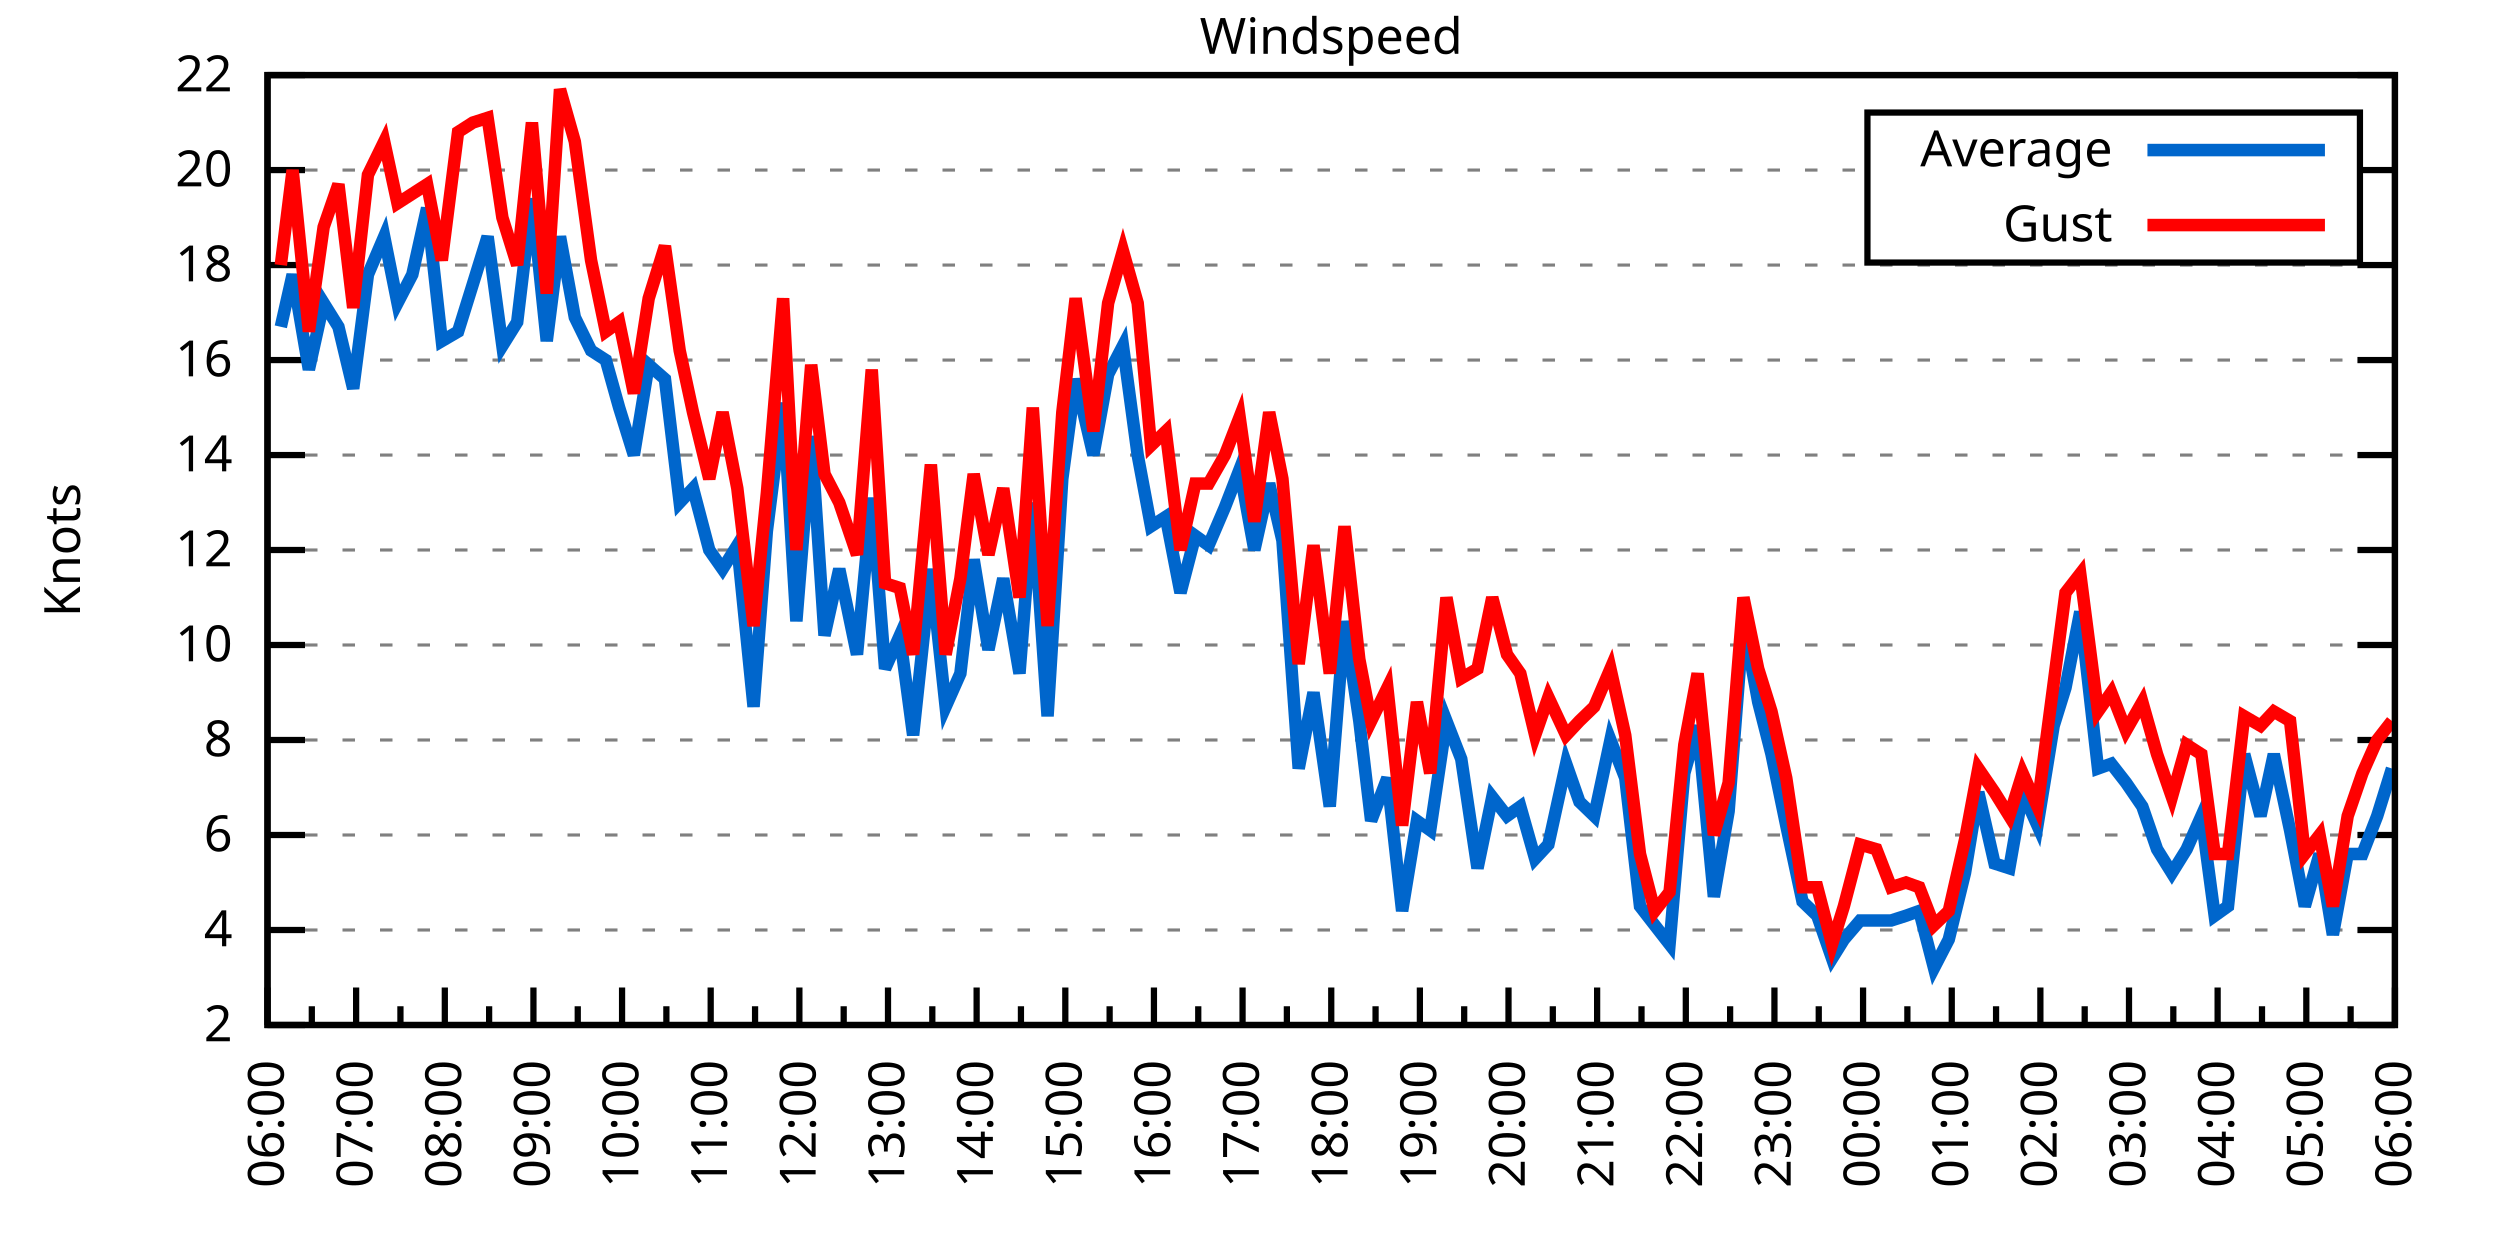
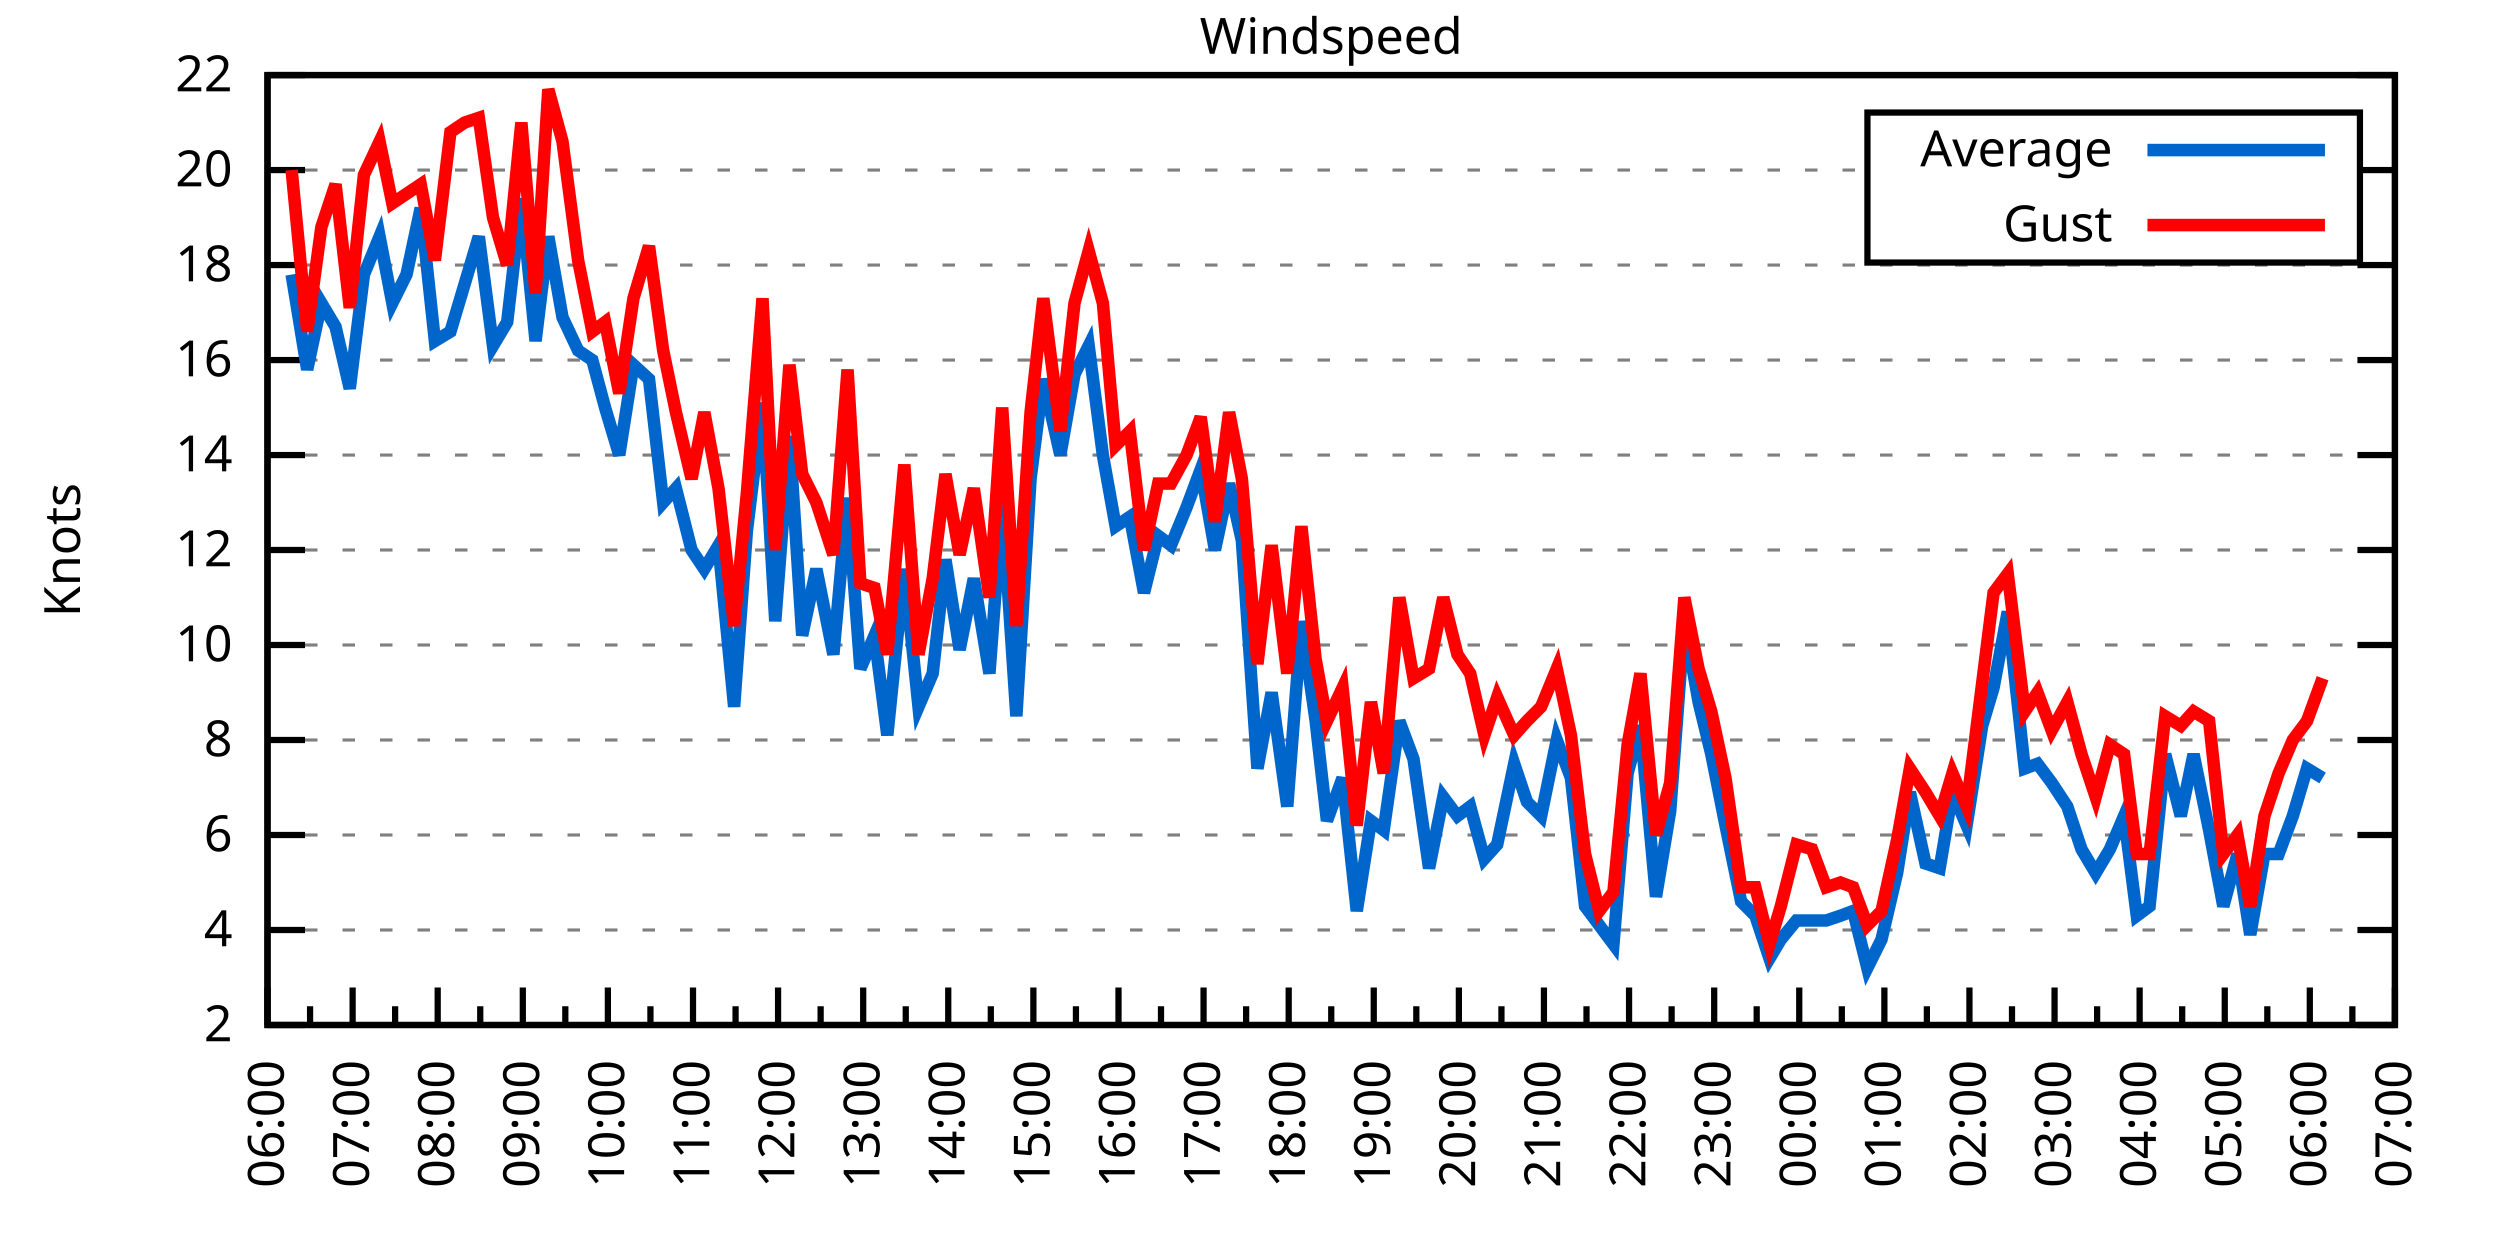
<svg xmlns="http://www.w3.org/2000/svg" xmlns:xlink="http://www.w3.org/1999/xlink" width="400" height="200" viewBox="0 0 400 200">
  <g id="gnuplot_canvas">
    <rect x="0" y="0" width="400" height="200" fill="none" />
    <defs>
      <circle id="gpDot" r="0.5" stroke-width="0.5" stroke="currentColor" />
      <path id="gpPt0" stroke-width="0.333" stroke="currentColor" d="M-1,0 h2 M0,-1 v2" />
      <path id="gpPt1" stroke-width="0.333" stroke="currentColor" d="M-1,-1 L1,1 M1,-1 L-1,1" />
      <path id="gpPt2" stroke-width="0.333" stroke="currentColor" d="M-1,0 L1,0 M0,-1 L0,1 M-1,-1 L1,1 M-1,1 L1,-1" />
      <rect id="gpPt3" stroke-width="0.333" stroke="currentColor" x="-1" y="-1" width="2" height="2" />
      <rect id="gpPt4" stroke-width="0.333" stroke="currentColor" fill="currentColor" x="-1" y="-1" width="2" height="2" />
      <circle id="gpPt5" stroke-width="0.333" stroke="currentColor" cx="0" cy="0" r="1" />
      <use xlink:href="#gpPt5" id="gpPt6" fill="currentColor" stroke="none" />
      <path id="gpPt7" stroke-width="0.333" stroke="currentColor" d="M0,-1.33 L-1.33,0.67 L1.33,0.67 z" />
      <use xlink:href="#gpPt7" id="gpPt8" fill="currentColor" stroke="none" />
      <use xlink:href="#gpPt7" id="gpPt9" stroke="currentColor" transform="rotate(180)" />
      <use xlink:href="#gpPt9" id="gpPt10" fill="currentColor" stroke="none" />
      <use xlink:href="#gpPt3" id="gpPt11" stroke="currentColor" transform="rotate(45)" />
      <use xlink:href="#gpPt11" id="gpPt12" fill="currentColor" stroke="none" />
      <path id="gpPt13" stroke-width="0.333" stroke="currentColor" d="M0,1.330 L1.265,0.411 L0.782,-1.067 L-0.782,-1.076 L-1.265,0.411 z" />
      <use xlink:href="#gpPt13" id="gpPt14" fill="currentColor" stroke="none" />
      <filter id="textbox" filterUnits="objectBoundingBox" x="0" y="0" height="1" width="1">
        <feFlood flood-color="white" flood-opacity="1" result="bgnd" />
        <feComposite in="SourceGraphic" in2="bgnd" operator="atop" />
      </filter>
      <filter id="greybox" filterUnits="objectBoundingBox" x="0" y="0" height="1" width="1">
        <feFlood flood-color="lightgrey" flood-opacity="1" result="grey" />
        <feComposite in="SourceGraphic" in2="grey" operator="atop" />
      </filter>
    </defs>
    <g fill="none" color="white" stroke="currentColor" stroke-width="1.00" stroke-linecap="butt" stroke-linejoin="miter">
</g>
    <g fill="none" color="black" stroke="currentColor" stroke-width="1.00" stroke-linecap="butt" stroke-linejoin="miter">
      <g stroke="none" shape-rendering="crispEdges">
        <polygon fill="rgb(255, 255, 255)" points="42.80,164.00 383.18,164.00 383.18,12.02 42.80,12.02 " />
      </g>
    </g>
    <g fill="none" color="black" stroke="currentColor" stroke-width="1.00" stroke-linecap="butt" stroke-linejoin="miter">
</g>
    <g fill="none" color="black" stroke="black" stroke-width="0.50" stroke-linecap="butt" stroke-linejoin="miter">
</g>
    <g fill="none" color="gray" stroke="currentColor" stroke-width="0.50" stroke-linecap="butt" stroke-linejoin="miter">
      <path stroke="gray" stroke-dasharray="2,4" class="gridline" d="M42.80,164.00 L383.19,164.00  " />
    </g>
    <g fill="none" color="gray" stroke="gray" stroke-width="1.00" stroke-linecap="butt" stroke-linejoin="miter">
</g>
    <g fill="none" color="black" stroke="currentColor" stroke-width="1.00" stroke-linecap="butt" stroke-linejoin="miter">
      <path stroke="black" d="M42.80,164.00 L48.80,164.00 M383.19,164.00 L377.19,164.00  " />
      <g transform="translate(37.20,166.60)" stroke="none" fill="black" font-family="Sans" font-size="8.00" text-anchor="end">
        <text>
          <tspan font-family="Sans"> 2</tspan>
        </text>
      </g>
    </g>
    <g fill="none" color="black" stroke="currentColor" stroke-width="1.00" stroke-linecap="butt" stroke-linejoin="miter">
</g>
    <g fill="none" color="black" stroke="black" stroke-width="0.50" stroke-linecap="butt" stroke-linejoin="miter">
</g>
    <g fill="none" color="gray" stroke="currentColor" stroke-width="0.50" stroke-linecap="butt" stroke-linejoin="miter">
      <path stroke="gray" stroke-dasharray="2,4" class="gridline" d="M42.80,148.80 L383.19,148.80  " />
    </g>
    <g fill="none" color="gray" stroke="gray" stroke-width="1.00" stroke-linecap="butt" stroke-linejoin="miter">
</g>
    <g fill="none" color="black" stroke="currentColor" stroke-width="1.00" stroke-linecap="butt" stroke-linejoin="miter">
      <path stroke="black" d="M42.80,148.80 L48.80,148.80 M383.19,148.80 L377.19,148.80  " />
      <g transform="translate(37.20,151.40)" stroke="none" fill="black" font-family="Sans" font-size="8.00" text-anchor="end">
        <text>
          <tspan font-family="Sans"> 4</tspan>
        </text>
      </g>
    </g>
    <g fill="none" color="black" stroke="currentColor" stroke-width="1.00" stroke-linecap="butt" stroke-linejoin="miter">
</g>
    <g fill="none" color="black" stroke="black" stroke-width="0.50" stroke-linecap="butt" stroke-linejoin="miter">
</g>
    <g fill="none" color="gray" stroke="currentColor" stroke-width="0.50" stroke-linecap="butt" stroke-linejoin="miter">
      <path stroke="gray" stroke-dasharray="2,4" class="gridline" d="M42.80,133.60 L383.19,133.60  " />
    </g>
    <g fill="none" color="gray" stroke="gray" stroke-width="1.00" stroke-linecap="butt" stroke-linejoin="miter">
</g>
    <g fill="none" color="black" stroke="currentColor" stroke-width="1.00" stroke-linecap="butt" stroke-linejoin="miter">
      <path stroke="black" d="M42.80,133.60 L48.80,133.60 M383.19,133.60 L377.19,133.60  " />
      <g transform="translate(37.20,136.20)" stroke="none" fill="black" font-family="Sans" font-size="8.00" text-anchor="end">
        <text>
          <tspan font-family="Sans"> 6</tspan>
        </text>
      </g>
    </g>
    <g fill="none" color="black" stroke="currentColor" stroke-width="1.00" stroke-linecap="butt" stroke-linejoin="miter">
</g>
    <g fill="none" color="black" stroke="black" stroke-width="0.50" stroke-linecap="butt" stroke-linejoin="miter">
</g>
    <g fill="none" color="gray" stroke="currentColor" stroke-width="0.50" stroke-linecap="butt" stroke-linejoin="miter">
      <path stroke="gray" stroke-dasharray="2,4" class="gridline" d="M42.80,118.40 L383.19,118.40  " />
    </g>
    <g fill="none" color="gray" stroke="gray" stroke-width="1.00" stroke-linecap="butt" stroke-linejoin="miter">
</g>
    <g fill="none" color="black" stroke="currentColor" stroke-width="1.00" stroke-linecap="butt" stroke-linejoin="miter">
      <path stroke="black" d="M42.80,118.40 L48.80,118.40 M383.19,118.40 L377.19,118.40  " />
      <g transform="translate(37.20,121.00)" stroke="none" fill="black" font-family="Sans" font-size="8.00" text-anchor="end">
        <text>
          <tspan font-family="Sans"> 8</tspan>
        </text>
      </g>
    </g>
    <g fill="none" color="black" stroke="currentColor" stroke-width="1.00" stroke-linecap="butt" stroke-linejoin="miter">
</g>
    <g fill="none" color="black" stroke="black" stroke-width="0.50" stroke-linecap="butt" stroke-linejoin="miter">
</g>
    <g fill="none" color="gray" stroke="currentColor" stroke-width="0.50" stroke-linecap="butt" stroke-linejoin="miter">
      <path stroke="gray" stroke-dasharray="2,4" class="gridline" d="M42.80,103.20 L383.19,103.20  " />
    </g>
    <g fill="none" color="gray" stroke="gray" stroke-width="1.00" stroke-linecap="butt" stroke-linejoin="miter">
</g>
    <g fill="none" color="black" stroke="currentColor" stroke-width="1.00" stroke-linecap="butt" stroke-linejoin="miter">
      <path stroke="black" d="M42.80,103.20 L48.80,103.20 M383.19,103.20 L377.19,103.20  " />
      <g transform="translate(37.20,105.80)" stroke="none" fill="black" font-family="Sans" font-size="8.00" text-anchor="end">
        <text>
          <tspan font-family="Sans"> 10</tspan>
        </text>
      </g>
    </g>
    <g fill="none" color="black" stroke="currentColor" stroke-width="1.00" stroke-linecap="butt" stroke-linejoin="miter">
</g>
    <g fill="none" color="black" stroke="black" stroke-width="0.50" stroke-linecap="butt" stroke-linejoin="miter">
</g>
    <g fill="none" color="gray" stroke="currentColor" stroke-width="0.50" stroke-linecap="butt" stroke-linejoin="miter">
      <path stroke="gray" stroke-dasharray="2,4" class="gridline" d="M42.80,88.00 L383.19,88.00  " />
    </g>
    <g fill="none" color="gray" stroke="gray" stroke-width="1.00" stroke-linecap="butt" stroke-linejoin="miter">
</g>
    <g fill="none" color="black" stroke="currentColor" stroke-width="1.00" stroke-linecap="butt" stroke-linejoin="miter">
      <path stroke="black" d="M42.80,88.00 L48.80,88.00 M383.19,88.00 L377.19,88.00  " />
      <g transform="translate(37.20,90.60)" stroke="none" fill="black" font-family="Sans" font-size="8.00" text-anchor="end">
        <text>
          <tspan font-family="Sans"> 12</tspan>
        </text>
      </g>
    </g>
    <g fill="none" color="black" stroke="currentColor" stroke-width="1.00" stroke-linecap="butt" stroke-linejoin="miter">
</g>
    <g fill="none" color="black" stroke="black" stroke-width="0.50" stroke-linecap="butt" stroke-linejoin="miter">
</g>
    <g fill="none" color="gray" stroke="currentColor" stroke-width="0.50" stroke-linecap="butt" stroke-linejoin="miter">
      <path stroke="gray" stroke-dasharray="2,4" class="gridline" d="M42.80,72.81 L383.19,72.81  " />
    </g>
    <g fill="none" color="gray" stroke="gray" stroke-width="1.00" stroke-linecap="butt" stroke-linejoin="miter">
</g>
    <g fill="none" color="black" stroke="currentColor" stroke-width="1.00" stroke-linecap="butt" stroke-linejoin="miter">
      <path stroke="black" d="M42.80,72.81 L48.80,72.81 M383.19,72.81 L377.19,72.81  " />
      <g transform="translate(37.20,75.41)" stroke="none" fill="black" font-family="Sans" font-size="8.00" text-anchor="end">
        <text>
          <tspan font-family="Sans"> 14</tspan>
        </text>
      </g>
    </g>
    <g fill="none" color="black" stroke="currentColor" stroke-width="1.00" stroke-linecap="butt" stroke-linejoin="miter">
</g>
    <g fill="none" color="black" stroke="black" stroke-width="0.50" stroke-linecap="butt" stroke-linejoin="miter">
</g>
    <g fill="none" color="gray" stroke="currentColor" stroke-width="0.50" stroke-linecap="butt" stroke-linejoin="miter">
      <path stroke="gray" stroke-dasharray="2,4" class="gridline" d="M42.80,57.61 L383.19,57.61  " />
    </g>
    <g fill="none" color="gray" stroke="gray" stroke-width="1.00" stroke-linecap="butt" stroke-linejoin="miter">
</g>
    <g fill="none" color="black" stroke="currentColor" stroke-width="1.00" stroke-linecap="butt" stroke-linejoin="miter">
      <path stroke="black" d="M42.80,57.61 L48.80,57.61 M383.19,57.61 L377.19,57.61  " />
      <g transform="translate(37.20,60.21)" stroke="none" fill="black" font-family="Sans" font-size="8.00" text-anchor="end">
        <text>
          <tspan font-family="Sans"> 16</tspan>
        </text>
      </g>
    </g>
    <g fill="none" color="black" stroke="currentColor" stroke-width="1.00" stroke-linecap="butt" stroke-linejoin="miter">
</g>
    <g fill="none" color="black" stroke="black" stroke-width="0.50" stroke-linecap="butt" stroke-linejoin="miter">
</g>
    <g fill="none" color="gray" stroke="currentColor" stroke-width="0.50" stroke-linecap="butt" stroke-linejoin="miter">
      <path stroke="gray" stroke-dasharray="2,4" class="gridline" d="M42.80,42.41 L383.19,42.41  " />
    </g>
    <g fill="none" color="gray" stroke="gray" stroke-width="1.00" stroke-linecap="butt" stroke-linejoin="miter">
</g>
    <g fill="none" color="black" stroke="currentColor" stroke-width="1.00" stroke-linecap="butt" stroke-linejoin="miter">
      <path stroke="black" d="M42.80,42.41 L48.80,42.41 M383.19,42.41 L377.19,42.41  " />
      <g transform="translate(37.20,45.01)" stroke="none" fill="black" font-family="Sans" font-size="8.00" text-anchor="end">
        <text>
          <tspan font-family="Sans"> 18</tspan>
        </text>
      </g>
    </g>
    <g fill="none" color="black" stroke="currentColor" stroke-width="1.00" stroke-linecap="butt" stroke-linejoin="miter">
</g>
    <g fill="none" color="black" stroke="black" stroke-width="0.50" stroke-linecap="butt" stroke-linejoin="miter">
</g>
    <g fill="none" color="gray" stroke="currentColor" stroke-width="0.50" stroke-linecap="butt" stroke-linejoin="miter">
      <path stroke="gray" stroke-dasharray="2,4" class="gridline" d="M42.80,27.21 L298.79,27.21 M377.59,27.21 L383.19,27.21  " />
    </g>
    <g fill="none" color="gray" stroke="gray" stroke-width="1.00" stroke-linecap="butt" stroke-linejoin="miter">
</g>
    <g fill="none" color="black" stroke="currentColor" stroke-width="1.00" stroke-linecap="butt" stroke-linejoin="miter">
      <path stroke="black" d="M42.80,27.21 L48.80,27.21 M383.19,27.21 L377.19,27.21  " />
      <g transform="translate(37.20,29.81)" stroke="none" fill="black" font-family="Sans" font-size="8.00" text-anchor="end">
        <text>
          <tspan font-family="Sans"> 20</tspan>
        </text>
      </g>
    </g>
    <g fill="none" color="black" stroke="currentColor" stroke-width="1.00" stroke-linecap="butt" stroke-linejoin="miter">
</g>
    <g fill="none" color="black" stroke="black" stroke-width="0.50" stroke-linecap="butt" stroke-linejoin="miter">
</g>
    <g fill="none" color="gray" stroke="currentColor" stroke-width="0.50" stroke-linecap="butt" stroke-linejoin="miter">
      <path stroke="gray" stroke-dasharray="2,4" class="gridline" d="M42.80,12.01 L383.19,12.01  " />
    </g>
    <g fill="none" color="gray" stroke="gray" stroke-width="1.00" stroke-linecap="butt" stroke-linejoin="miter">
</g>
    <g fill="none" color="black" stroke="currentColor" stroke-width="1.00" stroke-linecap="butt" stroke-linejoin="miter">
      <path stroke="black" d="M42.80,12.01 L48.80,12.01 M383.19,12.01 L377.19,12.01  " />
      <g transform="translate(37.20,14.61)" stroke="none" fill="black" font-family="Sans" font-size="8.00" text-anchor="end">
        <text>
          <tspan font-family="Sans"> 22</tspan>
        </text>
      </g>
    </g>
    <g fill="none" color="black" stroke="currentColor" stroke-width="1.00" stroke-linecap="butt" stroke-linejoin="miter">
      <path stroke="black" d="M42.80,164.00 L42.80,158.00  " />
      <g transform="translate(45.40,169.60) rotate(270)" stroke="none" fill="black" font-family="Sans" font-size="8.00" text-anchor="end">
        <text>
          <tspan font-family="Sans">06:00</tspan>
        </text>
      </g>
    </g>
    <g fill="none" color="black" stroke="currentColor" stroke-width="1.00" stroke-linecap="butt" stroke-linejoin="miter">
-       <path stroke="black" d="M49.89,164.00 L49.89,161.00 M56.98,164.00 L56.98,158.00  " />
-       <g transform="translate(59.58,169.60) rotate(270)" stroke="none" fill="black" font-family="Sans" font-size="8.00" text-anchor="end">
+       <path stroke="black" d="M49.61,164.00 L49.61,161.00 M56.42,164.00 L56.42,158.00  " />
+       <g transform="translate(59.02,169.60) rotate(270)" stroke="none" fill="black" font-family="Sans" font-size="8.00" text-anchor="end">
        <text>
          <tspan font-family="Sans">07:00</tspan>
        </text>
      </g>
    </g>
    <g fill="none" color="black" stroke="currentColor" stroke-width="1.00" stroke-linecap="butt" stroke-linejoin="miter">
-       <path stroke="black" d="M64.07,164.00 L64.07,161.00 M71.17,164.00 L71.17,158.00  " />
-       <g transform="translate(73.77,169.60) rotate(270)" stroke="none" fill="black" font-family="Sans" font-size="8.00" text-anchor="end">
+       <path stroke="black" d="M63.22,164.00 L63.22,161.00 M70.03,164.00 L70.03,158.00  " />
+       <g transform="translate(72.63,169.60) rotate(270)" stroke="none" fill="black" font-family="Sans" font-size="8.00" text-anchor="end">
        <text>
          <tspan font-family="Sans">08:00</tspan>
        </text>
      </g>
    </g>
    <g fill="none" color="black" stroke="currentColor" stroke-width="1.00" stroke-linecap="butt" stroke-linejoin="miter">
-       <path stroke="black" d="M78.26,164.00 L78.26,161.00 M85.35,164.00 L85.35,158.00  " />
-       <g transform="translate(87.95,169.60) rotate(270)" stroke="none" fill="black" font-family="Sans" font-size="8.00" text-anchor="end">
+       <path stroke="black" d="M76.84,164.00 L76.84,161.00 M83.65,164.00 L83.65,158.00  " />
+       <g transform="translate(86.25,169.60) rotate(270)" stroke="none" fill="black" font-family="Sans" font-size="8.00" text-anchor="end">
        <text>
          <tspan font-family="Sans">09:00</tspan>
        </text>
      </g>
    </g>
    <g fill="none" color="black" stroke="currentColor" stroke-width="1.00" stroke-linecap="butt" stroke-linejoin="miter">
-       <path stroke="black" d="M92.44,164.00 L92.44,161.00 M99.53,164.00 L99.53,158.00  " />
-       <g transform="translate(102.13,169.60) rotate(270)" stroke="none" fill="black" font-family="Sans" font-size="8.00" text-anchor="end">
+       <path stroke="black" d="M90.45,164.00 L90.45,161.00 M97.26,164.00 L97.26,158.00  " />
+       <g transform="translate(99.86,169.60) rotate(270)" stroke="none" fill="black" font-family="Sans" font-size="8.00" text-anchor="end">
        <text>
          <tspan font-family="Sans">10:00</tspan>
        </text>
      </g>
    </g>
    <g fill="none" color="black" stroke="currentColor" stroke-width="1.00" stroke-linecap="butt" stroke-linejoin="miter">
-       <path stroke="black" d="M106.62,164.00 L106.62,161.00 M113.71,164.00 L113.71,158.00  " />
-       <g transform="translate(116.31,169.60) rotate(270)" stroke="none" fill="black" font-family="Sans" font-size="8.00" text-anchor="end">
+       <path stroke="black" d="M104.07,164.00 L104.07,161.00 M110.88,164.00 L110.88,158.00  " />
+       <g transform="translate(113.48,169.60) rotate(270)" stroke="none" fill="black" font-family="Sans" font-size="8.00" text-anchor="end">
        <text>
          <tspan font-family="Sans">11:00</tspan>
        </text>
      </g>
    </g>
    <g fill="none" color="black" stroke="currentColor" stroke-width="1.00" stroke-linecap="butt" stroke-linejoin="miter">
-       <path stroke="black" d="M120.81,164.00 L120.81,161.00 M127.90,164.00 L127.90,158.00  " />
-       <g transform="translate(130.50,169.60) rotate(270)" stroke="none" fill="black" font-family="Sans" font-size="8.00" text-anchor="end">
+       <path stroke="black" d="M117.69,164.00 L117.69,161.00 M124.49,164.00 L124.49,158.00  " />
+       <g transform="translate(127.09,169.60) rotate(270)" stroke="none" fill="black" font-family="Sans" font-size="8.00" text-anchor="end">
        <text>
          <tspan font-family="Sans">12:00</tspan>
        </text>
      </g>
    </g>
    <g fill="none" color="black" stroke="currentColor" stroke-width="1.00" stroke-linecap="butt" stroke-linejoin="miter">
-       <path stroke="black" d="M134.99,164.00 L134.99,161.00 M142.08,164.00 L142.08,158.00  " />
-       <g transform="translate(144.68,169.60) rotate(270)" stroke="none" fill="black" font-family="Sans" font-size="8.00" text-anchor="end">
+       <path stroke="black" d="M131.30,164.00 L131.30,161.00 M138.11,164.00 L138.11,158.00  " />
+       <g transform="translate(140.71,169.60) rotate(270)" stroke="none" fill="black" font-family="Sans" font-size="8.00" text-anchor="end">
        <text>
          <tspan font-family="Sans">13:00</tspan>
        </text>
      </g>
    </g>
    <g fill="none" color="black" stroke="currentColor" stroke-width="1.00" stroke-linecap="butt" stroke-linejoin="miter">
-       <path stroke="black" d="M149.17,164.00 L149.17,161.00 M156.26,164.00 L156.26,158.00  " />
-       <g transform="translate(158.86,169.60) rotate(270)" stroke="none" fill="black" font-family="Sans" font-size="8.00" text-anchor="end">
+       <path stroke="black" d="M144.92,164.00 L144.92,161.00 M151.72,164.00 L151.72,158.00  " />
+       <g transform="translate(154.32,169.60) rotate(270)" stroke="none" fill="black" font-family="Sans" font-size="8.00" text-anchor="end">
        <text>
          <tspan font-family="Sans">14:00</tspan>
        </text>
      </g>
    </g>
    <g fill="none" color="black" stroke="currentColor" stroke-width="1.00" stroke-linecap="butt" stroke-linejoin="miter">
-       <path stroke="black" d="M163.35,164.00 L163.35,161.00 M170.45,164.00 L170.45,158.00  " />
-       <g transform="translate(173.05,169.60) rotate(270)" stroke="none" fill="black" font-family="Sans" font-size="8.00" text-anchor="end">
+       <path stroke="black" d="M158.53,164.00 L158.53,161.00 M165.34,164.00 L165.34,158.00  " />
+       <g transform="translate(167.94,169.60) rotate(270)" stroke="none" fill="black" font-family="Sans" font-size="8.00" text-anchor="end">
        <text>
          <tspan font-family="Sans">15:00</tspan>
        </text>
      </g>
    </g>
    <g fill="none" color="black" stroke="currentColor" stroke-width="1.00" stroke-linecap="butt" stroke-linejoin="miter">
-       <path stroke="black" d="M177.54,164.00 L177.54,161.00 M184.63,164.00 L184.63,158.00  " />
-       <g transform="translate(187.23,169.60) rotate(270)" stroke="none" fill="black" font-family="Sans" font-size="8.00" text-anchor="end">
+       <path stroke="black" d="M172.15,164.00 L172.15,161.00 M178.96,164.00 L178.96,158.00  " />
+       <g transform="translate(181.56,169.60) rotate(270)" stroke="none" fill="black" font-family="Sans" font-size="8.00" text-anchor="end">
        <text>
          <tspan font-family="Sans">16:00</tspan>
        </text>
      </g>
    </g>
    <g fill="none" color="black" stroke="currentColor" stroke-width="1.00" stroke-linecap="butt" stroke-linejoin="miter">
-       <path stroke="black" d="M191.72,164.00 L191.72,161.00 M198.81,164.00 L198.81,158.00  " />
-       <g transform="translate(201.41,169.60) rotate(270)" stroke="none" fill="black" font-family="Sans" font-size="8.00" text-anchor="end">
+       <path stroke="black" d="M185.76,164.00 L185.76,161.00 M192.57,164.00 L192.57,158.00  " />
+       <g transform="translate(195.17,169.60) rotate(270)" stroke="none" fill="black" font-family="Sans" font-size="8.00" text-anchor="end">
        <text>
          <tspan font-family="Sans">17:00</tspan>
        </text>
      </g>
    </g>
    <g fill="none" color="black" stroke="currentColor" stroke-width="1.00" stroke-linecap="butt" stroke-linejoin="miter">
-       <path stroke="black" d="M205.90,164.00 L205.90,161.00 M213.00,164.00 L213.00,158.00  " />
-       <g transform="translate(215.60,169.60) rotate(270)" stroke="none" fill="black" font-family="Sans" font-size="8.00" text-anchor="end">
+       <path stroke="black" d="M199.38,164.00 L199.38,161.00 M206.19,164.00 L206.19,158.00  " />
+       <g transform="translate(208.79,169.60) rotate(270)" stroke="none" fill="black" font-family="Sans" font-size="8.00" text-anchor="end">
        <text>
          <tspan font-family="Sans">18:00</tspan>
        </text>
      </g>
    </g>
    <g fill="none" color="black" stroke="currentColor" stroke-width="1.00" stroke-linecap="butt" stroke-linejoin="miter">
-       <path stroke="black" d="M220.09,164.00 L220.09,161.00 M227.18,164.00 L227.18,158.00  " />
-       <g transform="translate(229.78,169.60) rotate(270)" stroke="none" fill="black" font-family="Sans" font-size="8.00" text-anchor="end">
+       <path stroke="black" d="M213.00,164.00 L213.00,161.00 M219.80,164.00 L219.80,158.00  " />
+       <g transform="translate(222.40,169.60) rotate(270)" stroke="none" fill="black" font-family="Sans" font-size="8.00" text-anchor="end">
        <text>
          <tspan font-family="Sans">19:00</tspan>
        </text>
      </g>
    </g>
    <g fill="none" color="black" stroke="currentColor" stroke-width="1.00" stroke-linecap="butt" stroke-linejoin="miter">
-       <path stroke="black" d="M234.27,164.00 L234.27,161.00 M241.36,164.00 L241.36,158.00  " />
-       <g transform="translate(243.96,169.60) rotate(270)" stroke="none" fill="black" font-family="Sans" font-size="8.00" text-anchor="end">
+       <path stroke="black" d="M226.61,164.00 L226.61,161.00 M233.42,164.00 L233.42,158.00  " />
+       <g transform="translate(236.02,169.60) rotate(270)" stroke="none" fill="black" font-family="Sans" font-size="8.00" text-anchor="end">
        <text>
          <tspan font-family="Sans">20:00</tspan>
        </text>
      </g>
    </g>
    <g fill="none" color="black" stroke="currentColor" stroke-width="1.00" stroke-linecap="butt" stroke-linejoin="miter">
-       <path stroke="black" d="M248.45,164.00 L248.45,161.00 M255.54,164.00 L255.54,158.00  " />
-       <g transform="translate(258.14,169.60) rotate(270)" stroke="none" fill="black" font-family="Sans" font-size="8.00" text-anchor="end">
+       <path stroke="black" d="M240.23,164.00 L240.23,161.00 M247.03,164.00 L247.03,158.00  " />
+       <g transform="translate(249.63,169.60) rotate(270)" stroke="none" fill="black" font-family="Sans" font-size="8.00" text-anchor="end">
        <text>
          <tspan font-family="Sans">21:00</tspan>
        </text>
      </g>
    </g>
    <g fill="none" color="black" stroke="currentColor" stroke-width="1.00" stroke-linecap="butt" stroke-linejoin="miter">
-       <path stroke="black" d="M262.64,164.00 L262.64,161.00 M269.73,164.00 L269.73,158.00  " />
-       <g transform="translate(272.33,169.60) rotate(270)" stroke="none" fill="black" font-family="Sans" font-size="8.00" text-anchor="end">
+       <path stroke="black" d="M253.84,164.00 L253.84,161.00 M260.65,164.00 L260.65,158.00  " />
+       <g transform="translate(263.25,169.60) rotate(270)" stroke="none" fill="black" font-family="Sans" font-size="8.00" text-anchor="end">
        <text>
          <tspan font-family="Sans">22:00</tspan>
        </text>
      </g>
    </g>
    <g fill="none" color="black" stroke="currentColor" stroke-width="1.00" stroke-linecap="butt" stroke-linejoin="miter">
-       <path stroke="black" d="M276.82,164.00 L276.82,161.00 M283.91,164.00 L283.91,158.00  " />
-       <g transform="translate(286.51,169.60) rotate(270)" stroke="none" fill="black" font-family="Sans" font-size="8.00" text-anchor="end">
+       <path stroke="black" d="M267.46,164.00 L267.46,161.00 M274.27,164.00 L274.27,158.00  " />
+       <g transform="translate(276.87,169.60) rotate(270)" stroke="none" fill="black" font-family="Sans" font-size="8.00" text-anchor="end">
        <text>
          <tspan font-family="Sans">23:00</tspan>
        </text>
      </g>
    </g>
    <g fill="none" color="black" stroke="currentColor" stroke-width="1.00" stroke-linecap="butt" stroke-linejoin="miter">
-       <path stroke="black" d="M291.00,164.00 L291.00,161.00 M298.09,164.00 L298.09,158.00  " />
-       <g transform="translate(300.69,169.60) rotate(270)" stroke="none" fill="black" font-family="Sans" font-size="8.00" text-anchor="end">
+       <path stroke="black" d="M281.07,164.00 L281.07,161.00 M287.88,164.00 L287.88,158.00  " />
+       <g transform="translate(290.48,169.60) rotate(270)" stroke="none" fill="black" font-family="Sans" font-size="8.00" text-anchor="end">
        <text>
          <tspan font-family="Sans">00:00</tspan>
        </text>
      </g>
    </g>
    <g fill="none" color="black" stroke="currentColor" stroke-width="1.00" stroke-linecap="butt" stroke-linejoin="miter">
-       <path stroke="black" d="M305.18,164.00 L305.18,161.00 M312.28,164.00 L312.28,158.00  " />
-       <g transform="translate(314.88,169.60) rotate(270)" stroke="none" fill="black" font-family="Sans" font-size="8.00" text-anchor="end">
+       <path stroke="black" d="M294.69,164.00 L294.69,161.00 M301.50,164.00 L301.50,158.00  " />
+       <g transform="translate(304.10,169.60) rotate(270)" stroke="none" fill="black" font-family="Sans" font-size="8.00" text-anchor="end">
        <text>
          <tspan font-family="Sans">01:00</tspan>
        </text>
      </g>
    </g>
    <g fill="none" color="black" stroke="currentColor" stroke-width="1.00" stroke-linecap="butt" stroke-linejoin="miter">
-       <path stroke="black" d="M319.37,164.00 L319.37,161.00 M326.46,164.00 L326.46,158.00  " />
-       <g transform="translate(329.06,169.60) rotate(270)" stroke="none" fill="black" font-family="Sans" font-size="8.00" text-anchor="end">
+       <path stroke="black" d="M308.30,164.00 L308.30,161.00 M315.11,164.00 L315.11,158.00  " />
+       <g transform="translate(317.71,169.60) rotate(270)" stroke="none" fill="black" font-family="Sans" font-size="8.00" text-anchor="end">
        <text>
          <tspan font-family="Sans">02:00</tspan>
        </text>
      </g>
    </g>
    <g fill="none" color="black" stroke="currentColor" stroke-width="1.00" stroke-linecap="butt" stroke-linejoin="miter">
-       <path stroke="black" d="M333.55,164.00 L333.55,161.00 M340.64,164.00 L340.64,158.00  " />
-       <g transform="translate(343.24,169.60) rotate(270)" stroke="none" fill="black" font-family="Sans" font-size="8.00" text-anchor="end">
+       <path stroke="black" d="M321.92,164.00 L321.92,161.00 M328.73,164.00 L328.73,158.00  " />
+       <g transform="translate(331.33,169.60) rotate(270)" stroke="none" fill="black" font-family="Sans" font-size="8.00" text-anchor="end">
        <text>
          <tspan font-family="Sans">03:00</tspan>
        </text>
      </g>
    </g>
    <g fill="none" color="black" stroke="currentColor" stroke-width="1.00" stroke-linecap="butt" stroke-linejoin="miter">
-       <path stroke="black" d="M347.73,164.00 L347.73,161.00 M354.82,164.00 L354.82,158.00  " />
-       <g transform="translate(357.42,169.60) rotate(270)" stroke="none" fill="black" font-family="Sans" font-size="8.00" text-anchor="end">
+       <path stroke="black" d="M335.54,164.00 L335.54,161.00 M342.34,164.00 L342.34,158.00  " />
+       <g transform="translate(344.94,169.60) rotate(270)" stroke="none" fill="black" font-family="Sans" font-size="8.00" text-anchor="end">
        <text>
          <tspan font-family="Sans">04:00</tspan>
        </text>
      </g>
    </g>
    <g fill="none" color="black" stroke="currentColor" stroke-width="1.00" stroke-linecap="butt" stroke-linejoin="miter">
-       <path stroke="black" d="M361.92,164.00 L361.92,161.00 M369.01,164.00 L369.01,158.00  " />
-       <g transform="translate(371.61,169.60) rotate(270)" stroke="none" fill="black" font-family="Sans" font-size="8.00" text-anchor="end">
+       <path stroke="black" d="M349.15,164.00 L349.15,161.00 M355.96,164.00 L355.96,158.00  " />
+       <g transform="translate(358.56,169.60) rotate(270)" stroke="none" fill="black" font-family="Sans" font-size="8.00" text-anchor="end">
        <text>
          <tspan font-family="Sans">05:00</tspan>
        </text>
      </g>
    </g>
    <g fill="none" color="black" stroke="currentColor" stroke-width="1.00" stroke-linecap="butt" stroke-linejoin="miter">
-       <path stroke="black" d="M376.10,164.00 L376.10,161.00 M383.19,164.00 L383.19,158.00  " />
+       <path stroke="black" d="M362.77,164.00 L362.77,161.00 M369.57,164.00 L369.57,158.00  " />
+       <g transform="translate(372.17,169.60) rotate(270)" stroke="none" fill="black" font-family="Sans" font-size="8.00" text-anchor="end">
+         <text>
+           <tspan font-family="Sans">06:00</tspan>
+         </text>
+       </g>
+     </g>
+     <g fill="none" color="black" stroke="currentColor" stroke-width="1.00" stroke-linecap="butt" stroke-linejoin="miter">
+       <path stroke="black" d="M376.38,164.00 L376.38,161.00 M383.19,164.00 L383.19,158.00  " />
      <g transform="translate(385.79,169.60) rotate(270)" stroke="none" fill="black" font-family="Sans" font-size="8.00" text-anchor="end">
        <text>
-           <tspan font-family="Sans">06:00</tspan>
+           <tspan font-family="Sans">07:00</tspan>
        </text>
      </g>
    </g>
    <g fill="none" color="black" stroke="currentColor" stroke-width="1.00" stroke-linecap="butt" stroke-linejoin="miter">
</g>
    <g fill="none" color="black" stroke="currentColor" stroke-width="1.00" stroke-linecap="butt" stroke-linejoin="miter">
      <path stroke="black" d="M42.80,12.01 L42.80,164.00 L383.19,164.00 L383.19,12.01 L42.80,12.01 Z  " />
    </g>
    <g fill="none" color="black" stroke="currentColor" stroke-width="1.00" stroke-linecap="butt" stroke-linejoin="miter">
      <g transform="translate(12.80,88.01) rotate(270)" stroke="none" fill="black" font-family="Sans" font-size="8.00" text-anchor="middle">
        <text>
          <tspan font-family="Sans">Knots</tspan>
        </text>
      </g>
    </g>
    <g fill="none" color="black" stroke="currentColor" stroke-width="1.00" stroke-linecap="butt" stroke-linejoin="miter">
</g>
    <g fill="none" color="black" stroke="currentColor" stroke-width="1.00" stroke-linecap="butt" stroke-linejoin="miter">
      <path stroke="black" d="M298.79,42.01 L298.79,18.01 L377.59,18.01 L377.59,42.01 L298.79,42.01 Z  " />
    </g>
    <g id="Windspeed_plot_1">
      <g fill="none" color="white" stroke="black" stroke-width="2.00" stroke-linecap="butt" stroke-linejoin="miter">
</g>
      <g fill="none" color="black" stroke="currentColor" stroke-width="2.00" stroke-linecap="butt" stroke-linejoin="miter">
        <g transform="translate(337.99,26.61)" stroke="none" fill="black" font-family="Sans" font-size="8.00" text-anchor="end">
          <text>
            <tspan font-family="Sans">Average</tspan>
          </text>
        </g>
      </g>
      <g fill="none" color="black" stroke="currentColor" stroke-width="2.00" stroke-linecap="butt" stroke-linejoin="miter">
-         <path stroke="rgb(  0, 102, 204)" d="M343.59,24.01 L371.99,24.01 M44.93,52.29 L46.82,43.93 L49.42,59.13 L51.78,48.49 L54.15,52.29 L56.51,62.17   L58.87,43.93 L61.47,37.85 L63.60,48.49 L65.97,43.93 L68.33,33.29 L70.69,54.57 L73.29,53.05 L75.66,45.45   L78.02,37.85 L80.38,55.33 L82.75,51.53 L85.11,31.77 L87.48,54.57 L89.60,37.85 L91.97,50.77 L94.57,56.09   L96.93,57.61 L99.06,65.21 L101.42,72.81 L103.79,58.37 L106.39,60.65 L108.75,80.41 L110.88,78.13 L113.48,88.00   L115.61,91.04 L117.97,87.25 L120.57,113.08 L122.70,84.97 L125.30,64.45 L127.42,99.40 L129.79,69.77 L131.92,101.68   L134.28,91.04 L137.12,104.72 L139.48,79.65 L141.61,107.00 L143.97,101.68 L146.10,117.64 L148.94,91.04 L151.30,113.08   L153.66,107.76 L155.79,89.52 L158.15,103.96 L160.52,92.56 L163.12,107.76 L165.25,80.41 L167.61,114.60 L169.97,76.61   L172.10,60.65 L174.94,72.81 L177.30,59.89 L179.67,55.33 L182.03,72.81 L184.16,84.21 L186.52,82.69 L188.88,94.84   L191.25,85.73 L193.38,87.25 L195.98,81.17 L198.34,75.09 L200.70,88.00 L203.07,77.37 L205.19,86.49 L207.79,122.96   L210.16,110.80 L212.76,129.04 L215.12,99.40 L217.49,115.36 L219.38,131.32 L221.98,124.48 L224.34,145.76 L226.71,131.32   L228.83,132.84 L231.43,115.36 L233.80,121.44 L236.40,138.92 L238.76,127.52 L241.12,130.56 L243.25,129.04 L245.62,137.40   L247.74,135.12 L250.58,122.20 L252.71,128.28 L255.07,130.56 L257.67,118.40 L260.04,124.48 L262.40,145.00 L264.76,148.04   L267.13,151.08 L269.49,123.72 L271.62,116.12 L274.22,143.48 L276.58,129.80 L278.95,99.40 L281.31,112.32 L283.44,120.68   L285.80,132.08 L288.40,144.24 L290.76,146.52 L293.13,153.36 L295.02,150.32 L297.62,147.28 L300.22,147.28 L302.58,147.28   L304.95,146.52 L307.08,145.76 L309.44,154.88 L311.80,150.32 L314.40,139.68 L316.53,126.76 L319.13,138.16 L321.49,138.92   L323.62,126.76 L325.99,132.08 L328.59,116.12 L330.48,110.04 L332.84,97.88 L335.68,122.96 L337.80,122.20 L340.17,125.24   L342.77,129.04 L345.13,135.88 L347.50,139.68 L349.86,135.88 L352.22,130.56 L354.35,146.52 L356.48,145.00 L359.08,120.68   L361.68,130.56 L363.81,120.68 L366.41,132.84 L368.77,145.00 L371.13,136.64 L373.26,149.56 L375.63,136.64 L377.99,136.64   L380.35,130.56 L382.72,122.96  " />
+         <path stroke="rgb(  0, 102, 204)" d="M343.59,24.01 L371.99,24.01 M46.66,43.93 L49.15,59.13 L51.42,48.49 L53.69,52.29 L55.96,62.17 L58.23,43.93   L60.73,37.85 L62.77,48.49 L65.04,43.93 L67.31,33.29 L69.58,54.57 L72.07,53.05 L74.34,45.45 L76.61,37.85   L78.88,55.33 L81.15,51.53 L83.42,31.77 L85.69,54.57 L87.73,37.85 L90.00,50.77 L92.50,56.09 L94.77,57.61   L96.81,65.21 L99.08,72.81 L101.35,58.37 L103.84,60.65 L106.11,80.41 L108.15,78.13 L110.65,88.00 L112.69,91.04   L114.96,87.25 L117.46,113.08 L119.50,84.97 L122.00,64.45 L124.04,99.40 L126.31,69.77 L128.35,101.68 L130.62,91.04   L133.34,104.72 L135.61,79.65 L137.66,107.00 L139.92,101.68 L141.97,117.64 L144.69,91.04 L146.96,113.08 L149.23,107.76   L151.27,89.52 L153.54,103.96 L155.81,92.56 L158.31,107.76 L160.35,80.41 L162.62,114.60 L164.89,76.61 L166.93,60.65   L169.65,72.81 L171.92,59.89 L174.19,55.33 L176.46,72.81 L178.50,84.21 L180.77,82.69 L183.04,94.84 L185.31,85.73   L187.35,87.25 L189.85,81.17 L192.12,75.09 L194.39,88.00 L196.66,77.37 L198.70,86.49 L201.19,122.96 L203.46,110.80   L205.96,129.04 L208.23,99.40 L210.50,115.36 L212.31,131.32 L214.81,124.48 L217.08,145.76 L219.35,131.32 L221.39,132.84   L223.89,115.36 L226.16,121.44 L228.65,138.92 L230.92,127.52 L233.19,130.56 L235.23,129.04 L237.50,137.40 L239.55,135.12   L242.27,122.20 L244.31,128.28 L246.58,130.56 L249.08,118.40 L251.35,124.48 L253.61,145.00 L255.88,148.04 L258.15,151.08   L260.42,123.72 L262.47,116.12 L264.96,143.48 L267.23,129.80 L269.50,99.40 L271.77,112.32 L273.81,120.68 L276.08,132.08   L278.58,144.24 L280.85,146.52 L283.12,153.36 L284.93,150.32 L287.43,147.28 L289.92,147.28 L292.19,147.28 L294.46,146.52   L296.50,145.76 L298.77,154.88 L301.04,150.32 L303.54,139.68 L305.58,126.76 L308.08,138.16 L310.35,138.92 L312.39,126.76   L314.66,132.08 L317.15,116.12 L318.97,110.04 L321.24,97.88 L323.96,122.96 L326.00,122.20 L328.27,125.24 L330.77,129.04   L333.04,135.88 L335.31,139.68 L337.58,135.88 L339.85,130.56 L341.89,146.52 L343.93,145.00 L346.43,120.68 L348.92,130.56   L350.97,120.68 L353.46,132.84 L355.73,145.00 L358.00,136.64 L360.04,149.56 L362.31,136.64 L364.58,136.64 L366.85,130.56   L369.12,122.96 L371.62,124.48  " />
      </g>
    </g>
    <g id="Windspeed_plot_2">
      <g fill="none" color="black" stroke="currentColor" stroke-width="2.00" stroke-linecap="butt" stroke-linejoin="miter">
        <g transform="translate(337.99,38.61)" stroke="none" fill="black" font-family="Sans" font-size="8.00" text-anchor="end">
          <text>
            <tspan font-family="Sans">Gust</tspan>
          </text>
        </g>
      </g>
      <g fill="none" color="black" stroke="currentColor" stroke-width="2.00" stroke-linecap="butt" stroke-linejoin="miter">
-         <path stroke="rgb(255,   0,   0)" d="M343.59,36.01 L371.99,36.01 M44.93,42.41 L46.82,27.21 L49.42,53.05 L51.78,36.33 L54.15,29.49 L56.51,49.25   L58.87,27.97 L61.47,22.65 L63.60,32.53 L65.97,31.01 L68.33,29.49 L70.69,41.65 L73.29,21.13 L75.66,19.61   L78.02,18.85 L80.38,34.81 L82.75,42.41 L85.11,19.61 L87.48,46.97 L89.60,14.29 L91.97,22.65 L94.57,41.65   L96.93,53.05 L99.06,51.53 L101.42,62.93 L103.79,47.73 L106.39,39.37 L108.75,56.09 L110.88,65.97 L113.48,76.61   L115.61,65.97 L117.97,78.13 L120.57,100.16 L122.70,78.89 L125.30,47.73 L127.42,88.00 L129.79,58.37 L131.92,75.85   L134.28,80.41 L137.12,88.76 L139.48,59.13 L141.61,93.32 L143.97,94.08 L146.10,104.72 L148.94,74.33 L151.30,104.72   L153.66,92.56 L155.79,75.85 L158.15,88.76 L160.52,78.13 L163.12,95.60 L165.25,65.21 L167.61,100.16 L169.97,65.97   L172.10,47.73 L174.94,69.01 L177.30,48.49 L179.67,40.13 L182.03,48.49 L184.16,71.29 L186.52,69.01 L188.88,88.00   L191.25,77.37 L193.38,77.37 L195.98,72.81 L198.34,66.73 L200.70,83.45 L203.07,65.97 L205.19,76.61 L207.79,106.24   L210.16,87.25 L212.76,107.76 L215.12,84.21 L217.49,105.48 L219.38,115.36 L221.98,110.04 L224.34,132.08 L226.71,112.32   L228.83,123.72 L231.43,95.60 L233.80,108.52 L236.40,107.00 L238.76,95.60 L241.12,104.72 L243.25,107.76 L245.62,117.64   L247.74,111.56 L250.58,117.64 L252.71,115.36 L255.07,113.08 L257.67,107.00 L260.04,117.64 L262.40,136.64 L264.76,145.76   L267.13,142.72 L269.49,119.16 L271.62,107.76 L274.22,133.60 L276.58,125.24 L278.95,95.60 L281.31,107.00 L283.44,113.84   L285.80,124.48 L288.40,141.96 L290.76,141.96 L293.13,151.08 L295.02,145.00 L297.62,135.12 L300.22,135.88 L302.58,141.96   L304.95,141.20 L307.08,141.96 L309.44,148.04 L311.80,145.76 L314.40,134.36 L316.53,122.96 L319.13,126.76 L321.49,130.56   L323.62,123.72 L325.99,129.04 L328.59,109.28 L330.48,94.84 L332.84,91.80 L335.68,113.84 L337.80,110.80 L340.17,116.88   L342.77,112.32 L345.13,120.68 L347.50,127.52 L349.86,119.16 L352.22,120.68 L354.35,136.64 L356.48,136.64 L359.08,114.60   L361.68,116.12 L363.81,113.84 L366.41,115.36 L368.77,136.64 L371.13,133.60 L373.26,145.00 L375.63,130.56 L377.99,123.72   L380.35,118.40 L382.72,115.36  " />
+         <path stroke="rgb(255,   0,   0)" d="M343.59,36.01 L371.99,36.01 M46.66,27.21 L49.15,53.05 L51.42,36.33 L53.69,29.49 L55.96,49.25 L58.23,27.97   L60.73,22.65 L62.77,32.53 L65.04,31.01 L67.31,29.49 L69.58,41.65 L72.07,21.13 L74.34,19.61 L76.61,18.85   L78.88,34.81 L81.15,42.41 L83.42,19.61 L85.69,46.97 L87.73,14.29 L90.00,22.65 L92.50,41.65 L94.77,53.05   L96.81,51.53 L99.08,62.93 L101.35,47.73 L103.84,39.37 L106.11,56.09 L108.15,65.97 L110.65,76.61 L112.69,65.97   L114.96,78.13 L117.46,100.16 L119.50,78.89 L122.00,47.73 L124.04,88.00 L126.31,58.37 L128.35,75.85 L130.62,80.41   L133.34,88.76 L135.61,59.13 L137.66,93.32 L139.92,94.08 L141.97,104.72 L144.69,74.33 L146.96,104.72 L149.23,92.56   L151.27,75.85 L153.54,88.76 L155.81,78.13 L158.31,95.60 L160.35,65.21 L162.62,100.16 L164.89,65.97 L166.93,47.73   L169.65,69.01 L171.92,48.49 L174.19,40.13 L176.46,48.49 L178.50,71.29 L180.77,69.01 L183.04,88.00 L185.31,77.37   L187.35,77.37 L189.85,72.81 L192.12,66.73 L194.39,83.45 L196.66,65.97 L198.70,76.61 L201.19,106.24 L203.46,87.25   L205.96,107.76 L208.23,84.21 L210.50,105.48 L212.31,115.36 L214.81,110.04 L217.08,132.08 L219.35,112.32 L221.39,123.72   L223.89,95.60 L226.16,108.52 L228.65,107.00 L230.92,95.60 L233.19,104.72 L235.23,107.76 L237.50,117.64 L239.55,111.56   L242.27,117.64 L244.31,115.36 L246.58,113.08 L249.08,107.00 L251.35,117.64 L253.61,136.64 L255.88,145.76 L258.15,142.72   L260.42,119.16 L262.47,107.76 L264.96,133.60 L267.23,125.24 L269.50,95.60 L271.77,107.00 L273.81,113.84 L276.08,124.48   L278.58,141.96 L280.85,141.96 L283.12,151.08 L284.93,145.00 L287.43,135.12 L289.92,135.88 L292.19,141.96 L294.46,141.20   L296.50,141.96 L298.77,148.04 L301.04,145.76 L303.54,134.36 L305.58,122.96 L308.08,126.76 L310.35,130.56 L312.39,123.72   L314.66,129.04 L317.15,109.28 L318.97,94.84 L321.24,91.80 L323.96,113.84 L326.00,110.80 L328.27,116.88 L330.77,112.32   L333.04,120.68 L335.31,127.52 L337.58,119.16 L339.85,120.68 L341.89,136.64 L343.93,136.64 L346.43,114.60 L348.92,116.12   L350.97,113.84 L353.46,115.36 L355.73,136.64 L358.00,133.60 L360.04,145.00 L362.31,130.56 L364.58,123.72 L366.85,118.40   L369.12,115.36 L371.62,108.52  " />
      </g>
    </g>
    <g fill="none" color="black" stroke="currentColor" stroke-width="2.00" stroke-linecap="butt" stroke-linejoin="miter">
</g>
    <g fill="none" color="black" stroke="black" stroke-width="1.00" stroke-linecap="butt" stroke-linejoin="miter">
</g>
    <g fill="none" color="black" stroke="currentColor" stroke-width="1.00" stroke-linecap="butt" stroke-linejoin="miter">
      <path stroke="black" d="M42.80,12.01 L42.80,164.00 L383.19,164.00 L383.19,12.01 L42.80,12.01 Z  " />
    </g>
    <g fill="none" color="black" stroke="currentColor" stroke-width="1.00" stroke-linecap="butt" stroke-linejoin="miter">
      <g transform="translate(212.99,8.61)" stroke="none" fill="black" font-family="Sans" font-size="8.00" text-anchor="middle">
        <text>
          <tspan font-family="Sans">Windspeed</tspan>
        </text>
      </g>
    </g>
    <g fill="none" color="black" stroke="currentColor" stroke-width="1.00" stroke-linecap="butt" stroke-linejoin="miter">
</g>
  </g>
</svg>
